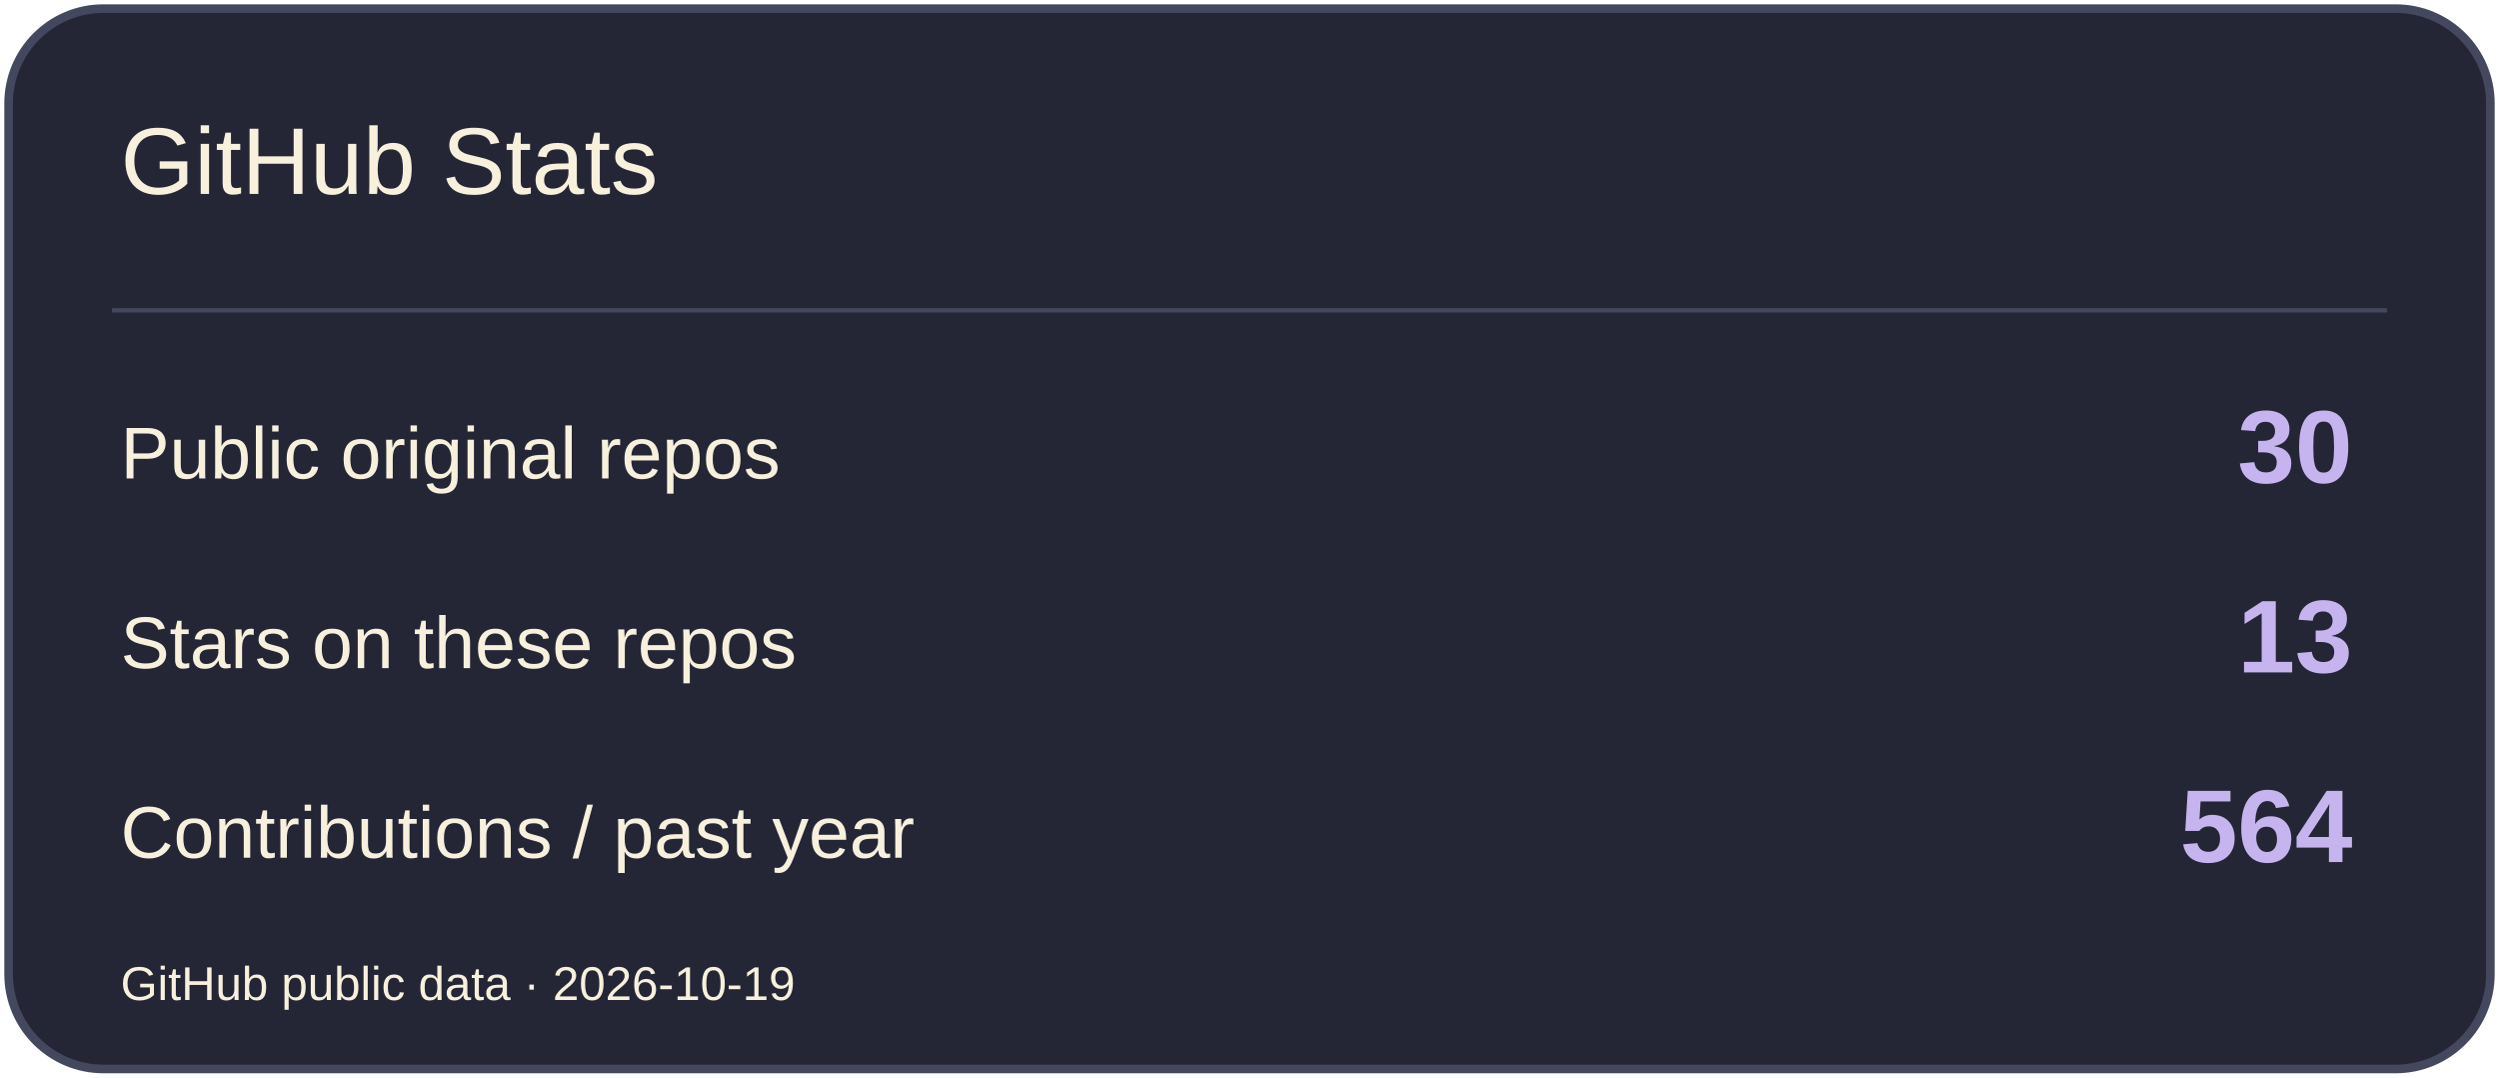
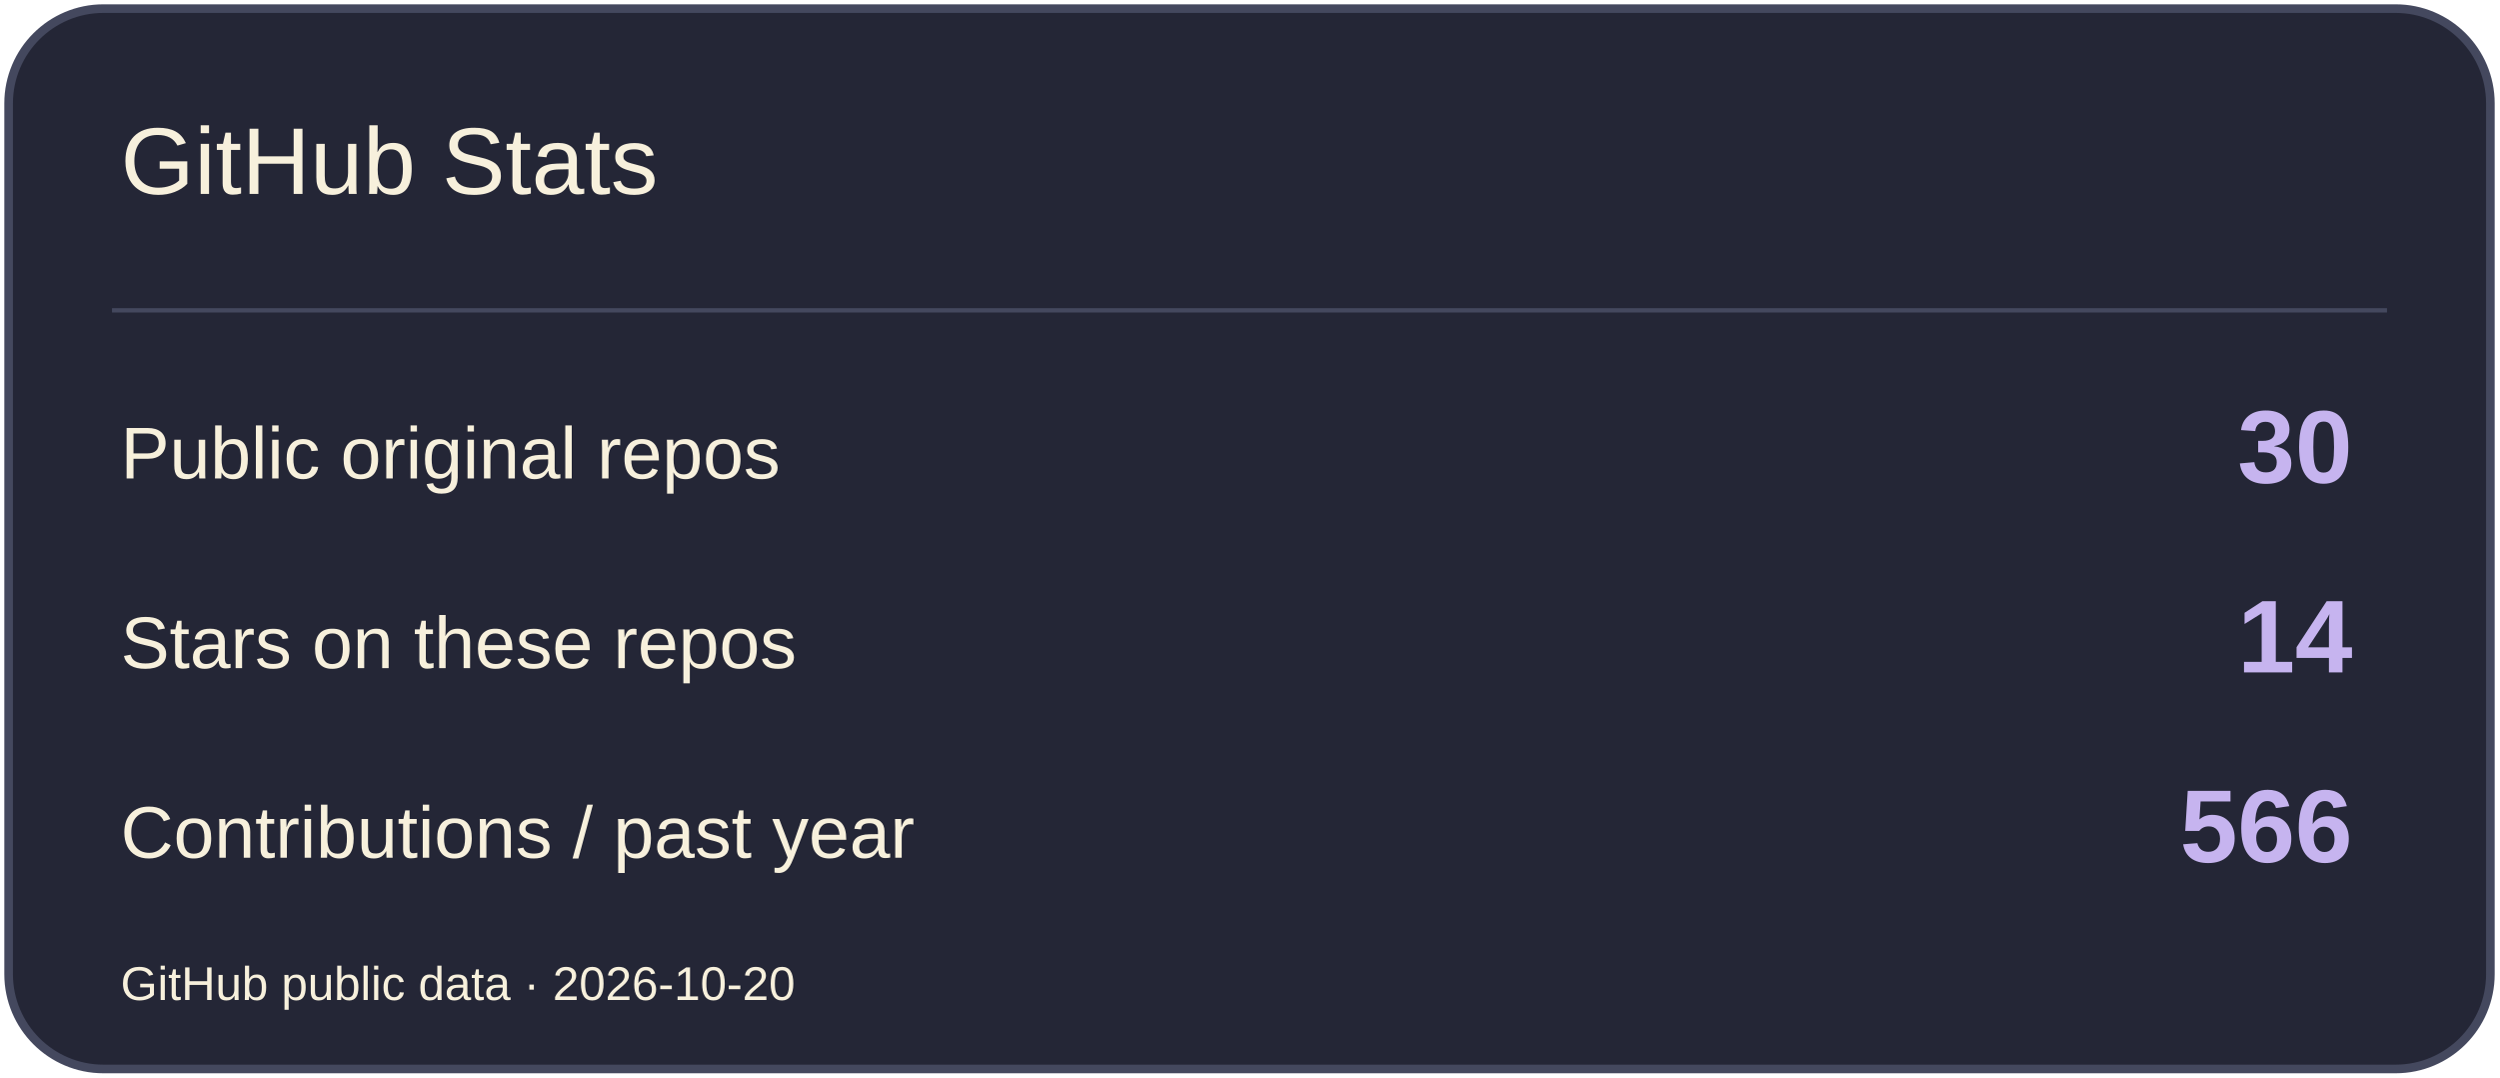
<svg xmlns="http://www.w3.org/2000/svg" width="580" height="250" viewBox="0 0 580 250" role="img" aria-label="GitHub Stats">
  <rect x="2" y="2" width="576" height="246" rx="22" fill="#242636" stroke="#44485E" stroke-width="2" />
  <path d="M26 72H554" stroke="#44485E" />
  <text x="28" y="45" font-size="22" fill="#F7F0DC" font-family="Arial,sans-serif">GitHub Stats</text>
  <text x="28" y="111" font-size="17" fill="#F7F0DC" font-family="Arial,sans-serif">Public original repos</text>
  <text x="546" y="112" font-size="24" fill="#C6B4EF" font-family="Arial,sans-serif" text-anchor="end" font-weight="700">30</text>
  <text x="28" y="155" font-size="17" fill="#F7F0DC" font-family="Arial,sans-serif">Stars on these repos</text>
-   <text x="546" y="156" font-size="24" fill="#C6B4EF" font-family="Arial,sans-serif" text-anchor="end" font-weight="700">13</text>
+   <text x="546" y="156" font-size="24" fill="#C6B4EF" font-family="Arial,sans-serif" text-anchor="end" font-weight="700">14</text>
  <text x="28" y="199" font-size="17" fill="#F7F0DC" font-family="Arial,sans-serif">Contributions / past year</text>
-   <text x="546" y="200" font-size="24" fill="#C6B4EF" font-family="Arial,sans-serif" text-anchor="end" font-weight="700">564</text>
-   <text x="28" y="232" font-size="11" fill="#F7F0DC" font-family="Arial,sans-serif">GitHub public data · 2026-10-19</text>
+   <text x="546" y="200" font-size="24" fill="#C6B4EF" font-family="Arial,sans-serif" text-anchor="end" font-weight="700">566</text>
+   <text x="28" y="232" font-size="11" fill="#F7F0DC" font-family="Arial,sans-serif">GitHub public data · 2026-10-20</text>
</svg>
